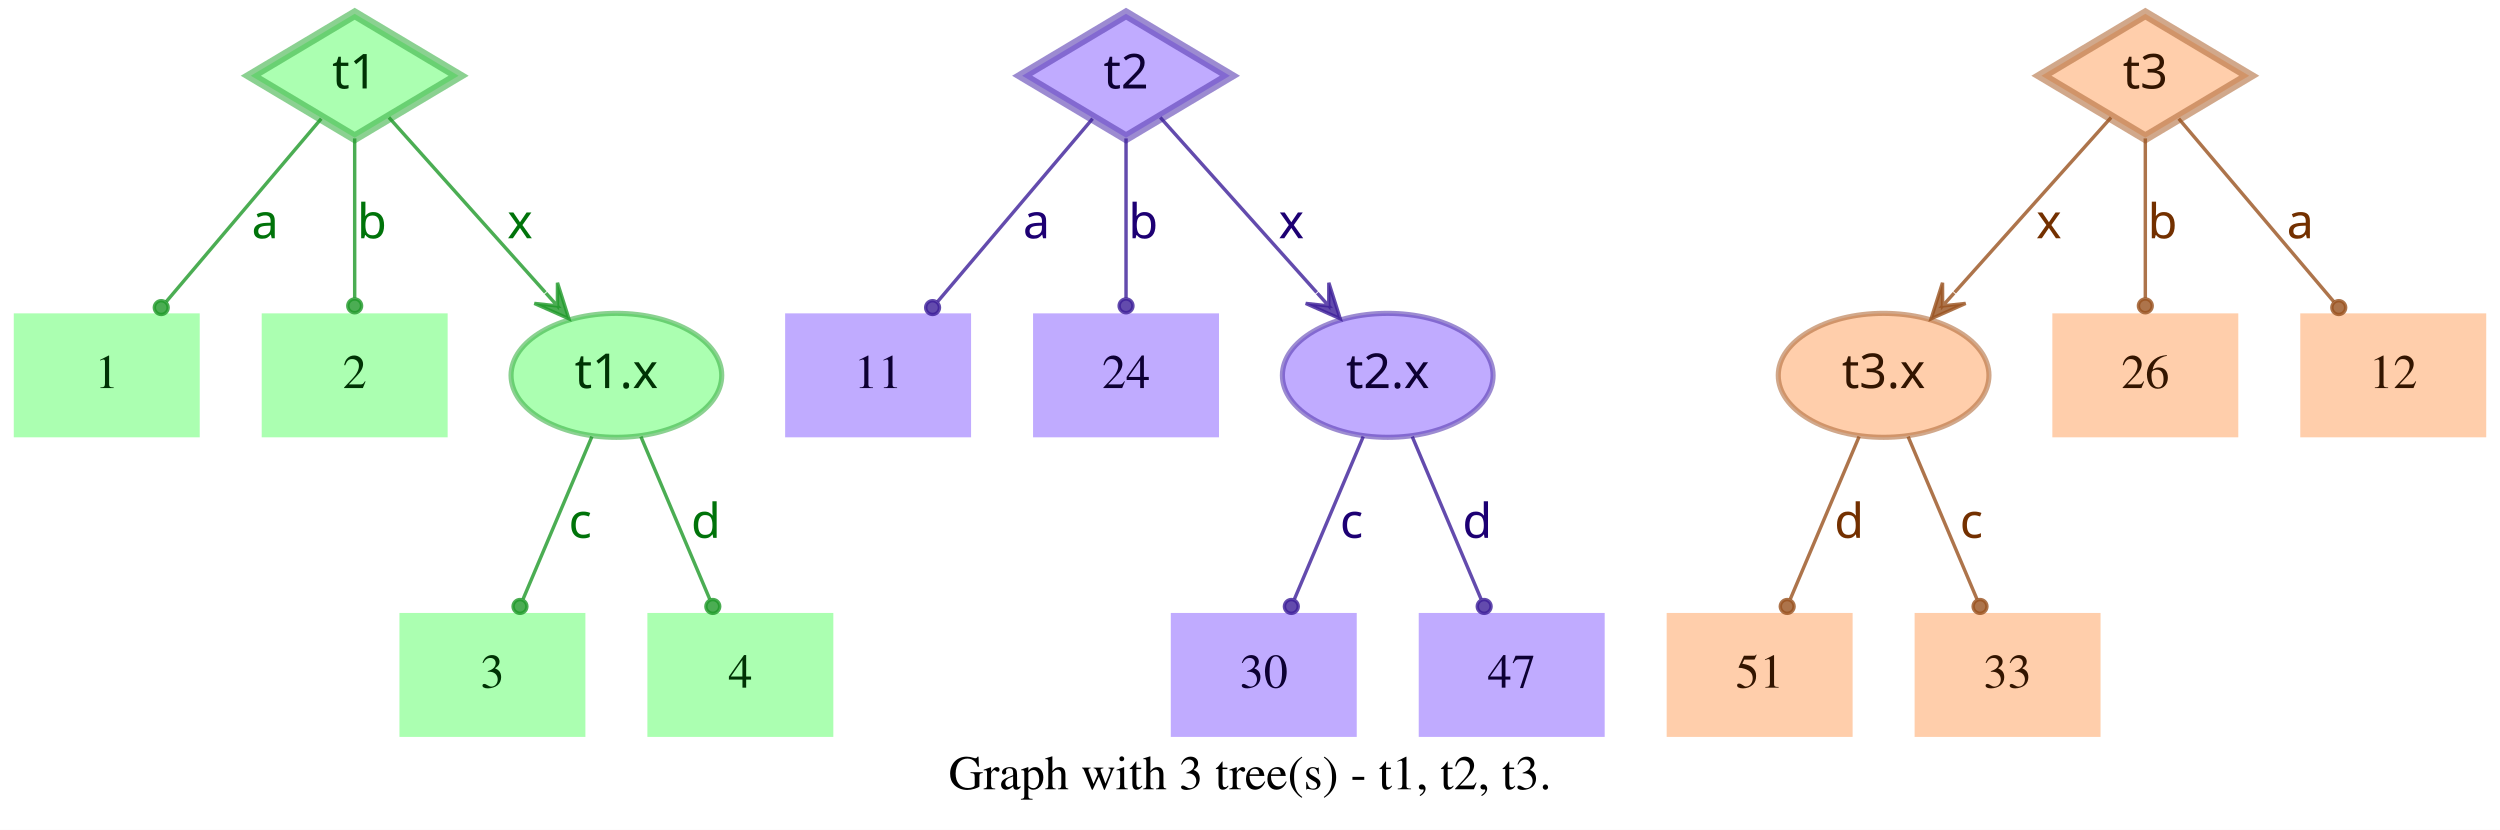
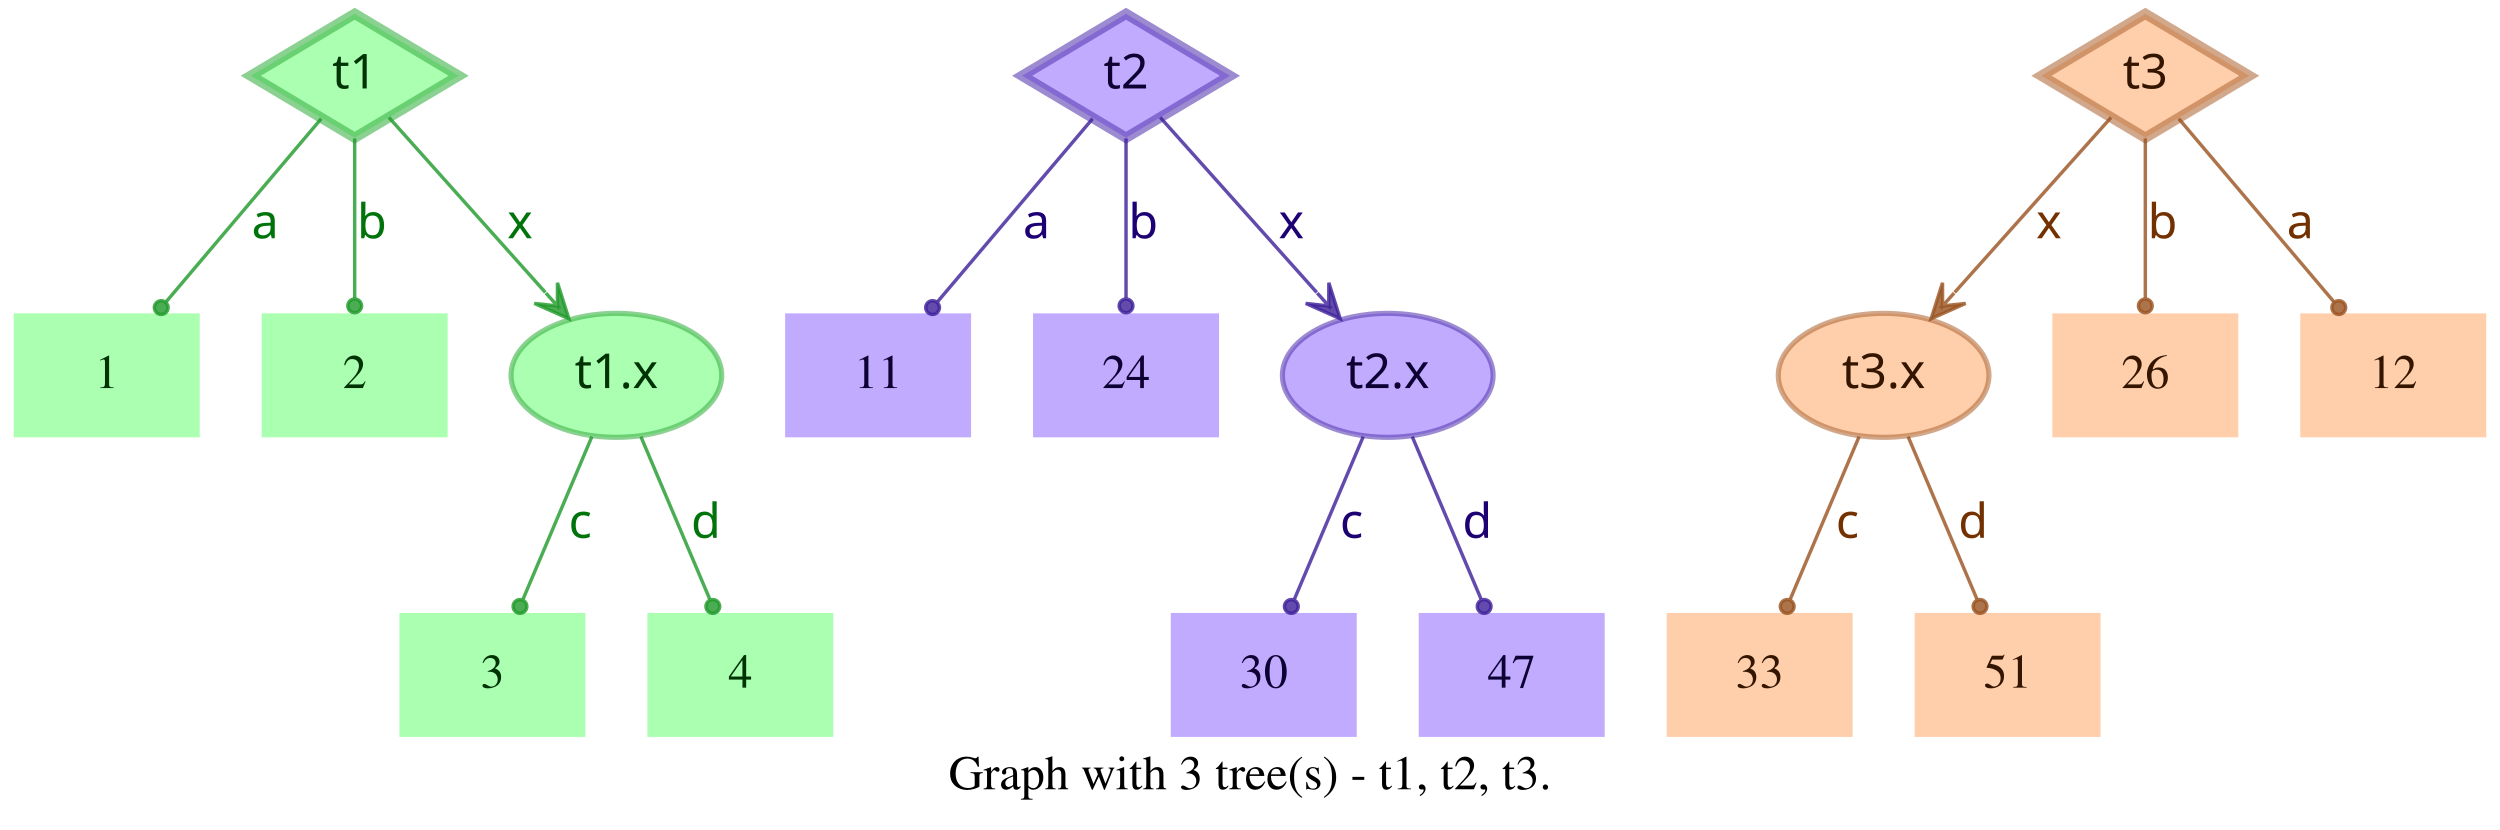
<svg xmlns="http://www.w3.org/2000/svg" width="726pt" height="241pt" viewBox="0.00 0.00 726.00 241.00">
  <g id="graph0" class="graph" transform="scale(1 1) rotate(0) translate(4 237)">
    <polygon fill="white" stroke="transparent" points="-4,4 -4,-237 722,-237 722,4 -4,4" />
    <text text-anchor="middle" x="359" y="-7.8" font-family="Times,serif" font-size="14.00">Graph with 3 tree(s) - t1, t2, t3.</text>
    <g id="node1" class="node">
      <polygon fill="#73ff7e" fill-opacity="0.6" stroke="#3eb248" stroke-width="3" stroke-opacity="0.6" points="99,-233 68.83,-215 99,-197 129.17,-215 99,-233" />
      <text text-anchor="middle" x="99" y="-211.3" font-family="Times-Roman bold" font-size="14.00" fill="#003304">t1</text>
    </g>
    <g id="node4" class="node">
      <polygon fill="#73ff7e" fill-opacity="0.6" stroke="transparent" stroke-width="1.5" points="54,-146 0,-146 0,-110 54,-110 54,-146" />
      <text text-anchor="middle" x="27" y="-124.3" font-family="Times,serif" font-size="14.00" fill="#003304">1</text>
    </g>
    <g id="edge1" class="edge">
      <path fill="none" stroke="#1f9929" stroke-opacity="0.8" d="M89.29,-202.54C77.77,-188.94 58.37,-166.03 44.27,-149.39" />
      <ellipse fill="#1f9929" fill-opacity="0.8" stroke="#1f9929" stroke-opacity="0.8" cx="42.82" cy="-147.68" rx="2" ry="2" />
      <text text-anchor="middle" x="73" y="-167.8" font-family="Times-Roman bold" font-size="14.00" fill="#00730a">a</text>
    </g>
    <g id="node5" class="node">
      <polygon fill="#73ff7e" fill-opacity="0.6" stroke="transparent" stroke-width="1.5" points="126,-146 72,-146 72,-110 126,-110 126,-146" />
      <text text-anchor="middle" x="99" y="-124.3" font-family="Times,serif" font-size="14.00" fill="#003304">2</text>
    </g>
    <g id="edge2" class="edge">
      <path fill="none" stroke="#1f9929" stroke-opacity="0.8" d="M99,-196.8C99,-183.43 99,-164.82 99,-150.48" />
      <ellipse fill="#1f9929" fill-opacity="0.8" stroke="#1f9929" stroke-opacity="0.8" cx="99" cy="-148.18" rx="2" ry="2" />
      <text text-anchor="middle" x="104" y="-167.8" font-family="Times-Roman bold" font-size="14.00" fill="#00730a">b</text>
    </g>
    <g id="node6" class="node">
      <ellipse fill="#73ff7e" fill-opacity="0.6" stroke="#3eb248" stroke-width="1.5" stroke-opacity="0.6" cx="175" cy="-128" rx="30.59" ry="18" />
      <text text-anchor="middle" x="175" y="-124.3" font-family="Times-Roman bold" font-size="14.00" fill="#003304">t1.x</text>
    </g>
    <g id="edge3" class="edge">
      <path fill="none" stroke="#1f9929" stroke-opacity="0.8" d="M108.94,-202.89C120.42,-190.05 139.62,-168.57 154.37,-152.08" />
      <polygon fill="#1f9929" fill-opacity="0.8" stroke="#1f9929" stroke-opacity="0.8" points="161.2,-144.44 157.89,-154.89 157.87,-148.16 154.53,-151.89 154.53,-151.89 154.53,-151.89 157.87,-148.16 151.18,-148.89 161.2,-144.44 161.2,-144.44" />
      <text text-anchor="middle" x="147" y="-167.8" font-family="Times-Roman bold" font-size="14.00" fill="#00730a">x</text>
    </g>
    <g id="node2" class="node">
      <polygon fill="#9673ff" fill-opacity="0.6" stroke="#5b3eb2" stroke-width="3" stroke-opacity="0.6" points="323,-233 292.83,-215 323,-197 353.17,-215 323,-233" />
      <text text-anchor="middle" x="323" y="-211.3" font-family="Times-Roman bold" font-size="14.00" fill="#0d0033">t2</text>
    </g>
    <g id="node7" class="node">
      <polygon fill="#9673ff" fill-opacity="0.6" stroke="transparent" stroke-width="1.5" points="278,-146 224,-146 224,-110 278,-110 278,-146" />
      <text text-anchor="middle" x="251" y="-124.3" font-family="Times,serif" font-size="14.00" fill="#0d0033">11</text>
    </g>
    <g id="edge4" class="edge">
      <path fill="none" stroke="#3d1f99" stroke-opacity="0.8" d="M313.29,-202.54C301.77,-188.94 282.37,-166.03 268.27,-149.39" />
      <ellipse fill="#3d1f99" fill-opacity="0.8" stroke="#3d1f99" stroke-opacity="0.8" cx="266.82" cy="-147.68" rx="2" ry="2" />
      <text text-anchor="middle" x="297" y="-167.8" font-family="Times-Roman bold" font-size="14.00" fill="#1d0073">a</text>
    </g>
    <g id="node8" class="node">
      <polygon fill="#9673ff" fill-opacity="0.6" stroke="transparent" stroke-width="1.5" points="350,-146 296,-146 296,-110 350,-110 350,-146" />
      <text text-anchor="middle" x="323" y="-124.3" font-family="Times,serif" font-size="14.00" fill="#0d0033">24</text>
    </g>
    <g id="edge5" class="edge">
      <path fill="none" stroke="#3d1f99" stroke-opacity="0.8" d="M323,-196.8C323,-183.43 323,-164.82 323,-150.48" />
      <ellipse fill="#3d1f99" fill-opacity="0.8" stroke="#3d1f99" stroke-opacity="0.8" cx="323" cy="-148.18" rx="2" ry="2" />
      <text text-anchor="middle" x="328" y="-167.8" font-family="Times-Roman bold" font-size="14.00" fill="#1d0073">b</text>
    </g>
    <g id="node9" class="node">
      <ellipse fill="#9673ff" fill-opacity="0.6" stroke="#5b3eb2" stroke-width="1.5" stroke-opacity="0.6" cx="399" cy="-128" rx="30.59" ry="18" />
      <text text-anchor="middle" x="399" y="-124.3" font-family="Times-Roman bold" font-size="14.00" fill="#0d0033">t2.x</text>
    </g>
    <g id="edge6" class="edge">
      <path fill="none" stroke="#3d1f99" stroke-opacity="0.8" d="M332.94,-202.89C344.42,-190.05 363.62,-168.57 378.37,-152.08" />
      <polygon fill="#3d1f99" fill-opacity="0.8" stroke="#3d1f99" stroke-opacity="0.8" points="385.2,-144.44 381.89,-154.89 381.87,-148.16 378.53,-151.89 378.53,-151.89 378.53,-151.89 381.87,-148.16 375.18,-148.89 385.2,-144.44 385.2,-144.44" />
      <text text-anchor="middle" x="371" y="-167.8" font-family="Times-Roman bold" font-size="14.00" fill="#1d0073">x</text>
    </g>
    <g id="node3" class="node">
      <polygon fill="#ffad73" fill-opacity="0.6" stroke="#b26f3e" stroke-width="3" stroke-opacity="0.6" points="619,-233 588.83,-215 619,-197 649.17,-215 619,-233" />
      <text text-anchor="middle" x="619" y="-211.3" font-family="Times-Roman bold" font-size="14.00" fill="#331500">t3</text>
    </g>
    <g id="node10" class="node">
      <ellipse fill="#ffad73" fill-opacity="0.6" stroke="#b26f3e" stroke-width="1.5" stroke-opacity="0.6" cx="543" cy="-128" rx="30.59" ry="18" />
      <text text-anchor="middle" x="543" y="-124.3" font-family="Times-Roman bold" font-size="14.00" fill="#331500">t3.x</text>
    </g>
    <g id="edge7" class="edge">
      <path fill="none" stroke="#99521f" stroke-opacity="0.8" d="M609.06,-202.89C597.58,-190.05 578.38,-168.57 563.63,-152.08" />
      <polygon fill="#99521f" fill-opacity="0.8" stroke="#99521f" stroke-opacity="0.8" points="556.8,-144.44 566.82,-148.89 560.13,-148.16 563.47,-151.89 563.47,-151.89 563.47,-151.89 560.13,-148.16 560.11,-154.89 556.8,-144.44 556.8,-144.44" />
      <text text-anchor="middle" x="591" y="-167.8" font-family="Times-Roman bold" font-size="14.00" fill="#733000">x</text>
    </g>
    <g id="node11" class="node">
      <polygon fill="#ffad73" fill-opacity="0.6" stroke="transparent" stroke-width="1.5" points="646,-146 592,-146 592,-110 646,-110 646,-146" />
      <text text-anchor="middle" x="619" y="-124.3" font-family="Times,serif" font-size="14.00" fill="#331500">26</text>
    </g>
    <g id="edge8" class="edge">
      <path fill="none" stroke="#99521f" stroke-opacity="0.8" d="M619,-196.8C619,-183.43 619,-164.82 619,-150.48" />
      <ellipse fill="#99521f" fill-opacity="0.8" stroke="#99521f" stroke-opacity="0.8" cx="619" cy="-148.18" rx="2" ry="2" />
      <text text-anchor="middle" x="624" y="-167.8" font-family="Times-Roman bold" font-size="14.00" fill="#733000">b</text>
    </g>
    <g id="node12" class="node">
      <polygon fill="#ffad73" fill-opacity="0.6" stroke="transparent" stroke-width="1.5" points="718,-146 664,-146 664,-110 718,-110 718,-146" />
      <text text-anchor="middle" x="691" y="-124.3" font-family="Times,serif" font-size="14.00" fill="#331500">12</text>
    </g>
    <g id="edge9" class="edge">
      <path fill="none" stroke="#99521f" stroke-opacity="0.8" d="M628.71,-202.54C640.23,-188.94 659.63,-166.03 673.73,-149.39" />
      <ellipse fill="#99521f" fill-opacity="0.8" stroke="#99521f" stroke-opacity="0.8" cx="675.18" cy="-147.68" rx="2" ry="2" />
      <text text-anchor="middle" x="664" y="-167.8" font-family="Times-Roman bold" font-size="14.00" fill="#733000">a</text>
    </g>
    <g id="node13" class="node">
      <polygon fill="#73ff7e" fill-opacity="0.6" stroke="transparent" stroke-width="1.5" points="166,-59 112,-59 112,-23 166,-23 166,-59" />
      <text text-anchor="middle" x="139" y="-37.3" font-family="Times,serif" font-size="14.00" fill="#003304">3</text>
    </g>
    <g id="edge10" class="edge">
      <path fill="none" stroke="#1f9929" stroke-opacity="0.8" d="M167.89,-110.21C162.16,-96.67 154.07,-77.57 147.9,-63.02" />
      <ellipse fill="#1f9929" fill-opacity="0.8" stroke="#1f9929" stroke-opacity="0.8" cx="147" cy="-60.89" rx="2" ry="2" />
      <text text-anchor="middle" x="164.5" y="-80.8" font-family="Times-Roman bold" font-size="14.00" fill="#00730a">c</text>
    </g>
    <g id="node14" class="node">
      <polygon fill="#73ff7e" fill-opacity="0.6" stroke="transparent" stroke-width="1.5" points="238,-59 184,-59 184,-23 238,-23 238,-59" />
      <text text-anchor="middle" x="211" y="-37.3" font-family="Times,serif" font-size="14.00" fill="#003304">4</text>
    </g>
    <g id="edge11" class="edge">
      <path fill="none" stroke="#1f9929" stroke-opacity="0.8" d="M182.11,-110.21C187.84,-96.67 195.93,-77.57 202.1,-63.02" />
      <ellipse fill="#1f9929" fill-opacity="0.8" stroke="#1f9929" stroke-opacity="0.8" cx="203" cy="-60.89" rx="2" ry="2" />
      <text text-anchor="middle" x="201" y="-80.8" font-family="Times-Roman bold" font-size="14.00" fill="#00730a">d</text>
    </g>
    <g id="node15" class="node">
      <polygon fill="#9673ff" fill-opacity="0.6" stroke="transparent" stroke-width="1.5" points="390,-59 336,-59 336,-23 390,-23 390,-59" />
      <text text-anchor="middle" x="363" y="-37.3" font-family="Times,serif" font-size="14.00" fill="#0d0033">30</text>
    </g>
    <g id="edge12" class="edge">
      <path fill="none" stroke="#3d1f99" stroke-opacity="0.8" d="M391.89,-110.21C386.16,-96.67 378.07,-77.57 371.9,-63.02" />
      <ellipse fill="#3d1f99" fill-opacity="0.8" stroke="#3d1f99" stroke-opacity="0.8" cx="371" cy="-60.89" rx="2" ry="2" />
      <text text-anchor="middle" x="388.5" y="-80.8" font-family="Times-Roman bold" font-size="14.00" fill="#1d0073">c</text>
    </g>
    <g id="node16" class="node">
      <polygon fill="#9673ff" fill-opacity="0.6" stroke="transparent" stroke-width="1.5" points="462,-59 408,-59 408,-23 462,-23 462,-59" />
      <text text-anchor="middle" x="435" y="-37.3" font-family="Times,serif" font-size="14.00" fill="#0d0033">47</text>
    </g>
    <g id="edge13" class="edge">
      <path fill="none" stroke="#3d1f99" stroke-opacity="0.8" d="M406.11,-110.21C411.84,-96.67 419.93,-77.57 426.1,-63.02" />
      <ellipse fill="#3d1f99" fill-opacity="0.8" stroke="#3d1f99" stroke-opacity="0.8" cx="427" cy="-60.89" rx="2" ry="2" />
      <text text-anchor="middle" x="425" y="-80.8" font-family="Times-Roman bold" font-size="14.00" fill="#1d0073">d</text>
    </g>
    <g id="node17" class="node">
      <polygon fill="#ffad73" fill-opacity="0.6" stroke="transparent" stroke-width="1.5" points="534,-59 480,-59 480,-23 534,-23 534,-59" />
-       <text text-anchor="middle" x="507" y="-37.3" font-family="Times,serif" font-size="14.00" fill="#331500">51</text>
+       <text text-anchor="middle" x="507" y="-37.3" font-family="Times,serif" font-size="14.00" fill="#331500">33</text>
    </g>
    <g id="edge14" class="edge">
      <path fill="none" stroke="#99521f" stroke-opacity="0.8" d="M535.89,-110.21C530.16,-96.67 522.07,-77.57 515.9,-63.02" />
      <ellipse fill="#99521f" fill-opacity="0.8" stroke="#99521f" stroke-opacity="0.8" cx="515" cy="-60.89" rx="2" ry="2" />
-       <text text-anchor="middle" x="533" y="-80.8" font-family="Times-Roman bold" font-size="14.00" fill="#733000">d</text>
+       <text text-anchor="middle" x="532.5" y="-80.8" font-family="Times-Roman bold" font-size="14.00" fill="#733000">c</text>
    </g>
    <g id="node18" class="node">
      <polygon fill="#ffad73" fill-opacity="0.6" stroke="transparent" stroke-width="1.5" points="606,-59 552,-59 552,-23 606,-23 606,-59" />
-       <text text-anchor="middle" x="579" y="-37.3" font-family="Times,serif" font-size="14.00" fill="#331500">33</text>
+       <text text-anchor="middle" x="579" y="-37.3" font-family="Times,serif" font-size="14.00" fill="#331500">51</text>
    </g>
    <g id="edge15" class="edge">
      <path fill="none" stroke="#99521f" stroke-opacity="0.8" d="M550.11,-110.21C555.84,-96.67 563.93,-77.57 570.1,-63.02" />
      <ellipse fill="#99521f" fill-opacity="0.8" stroke="#99521f" stroke-opacity="0.8" cx="571" cy="-60.89" rx="2" ry="2" />
-       <text text-anchor="middle" x="568.5" y="-80.8" font-family="Times-Roman bold" font-size="14.00" fill="#733000">c</text>
+       <text text-anchor="middle" x="569" y="-80.8" font-family="Times-Roman bold" font-size="14.00" fill="#733000">d</text>
    </g>
  </g>
</svg>
